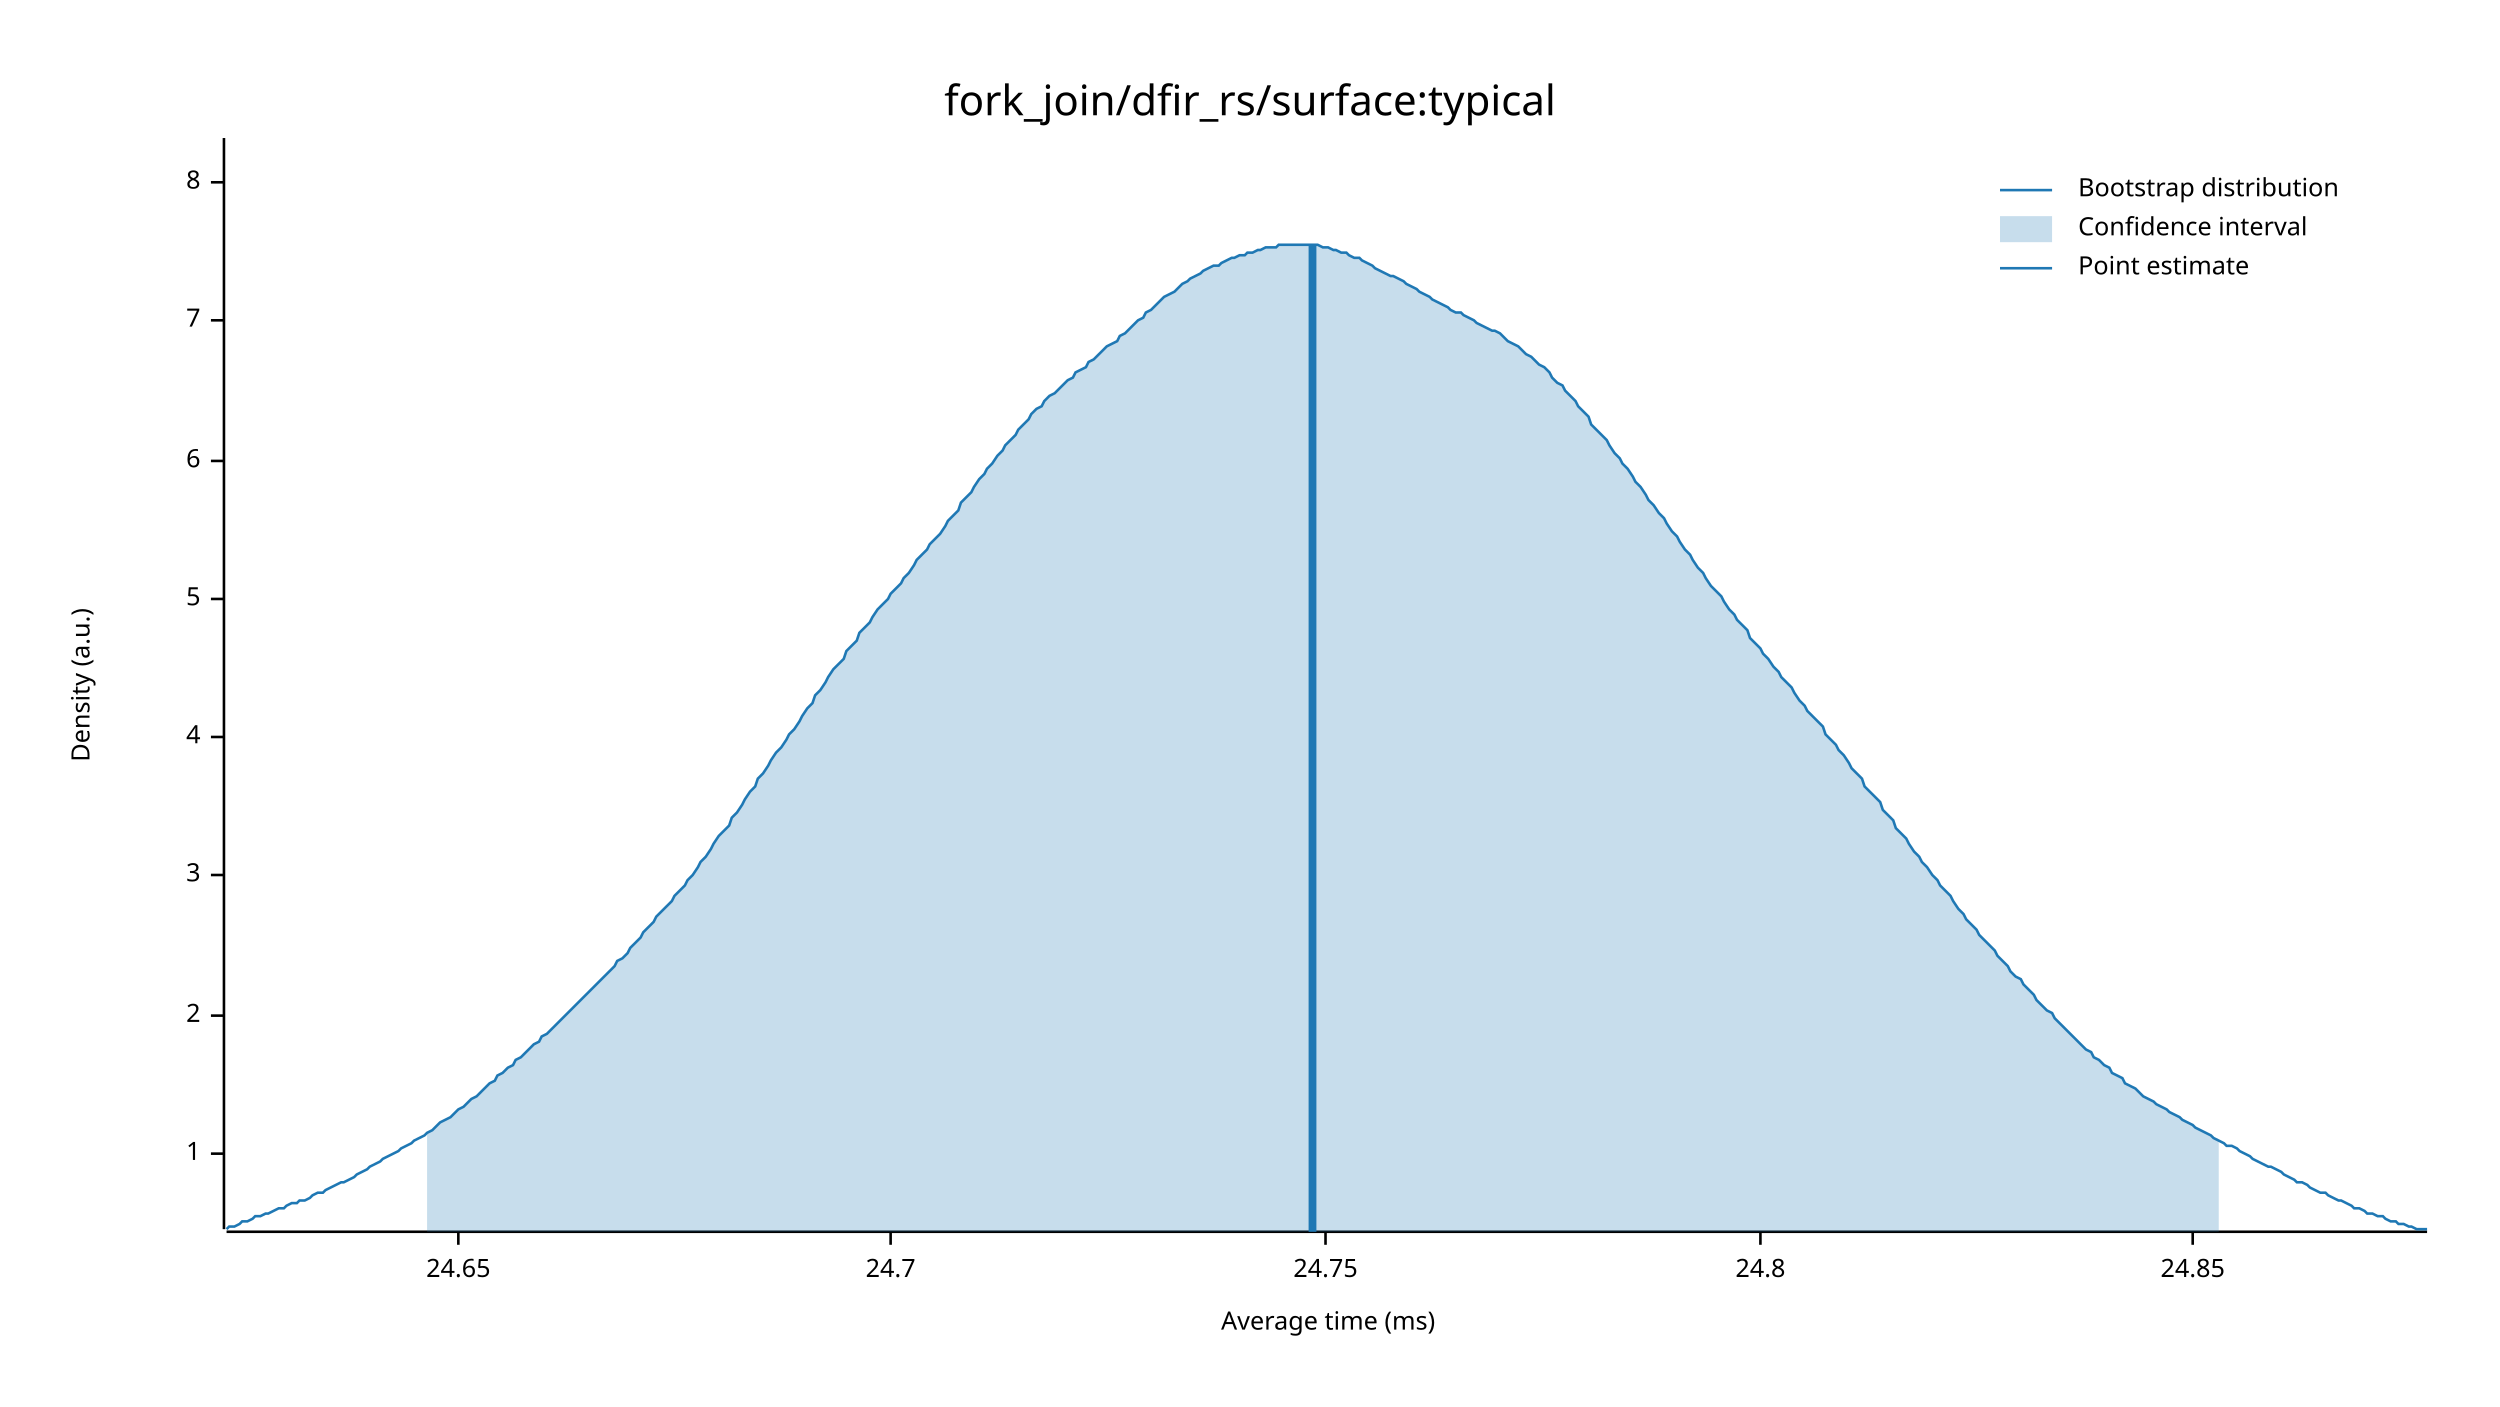
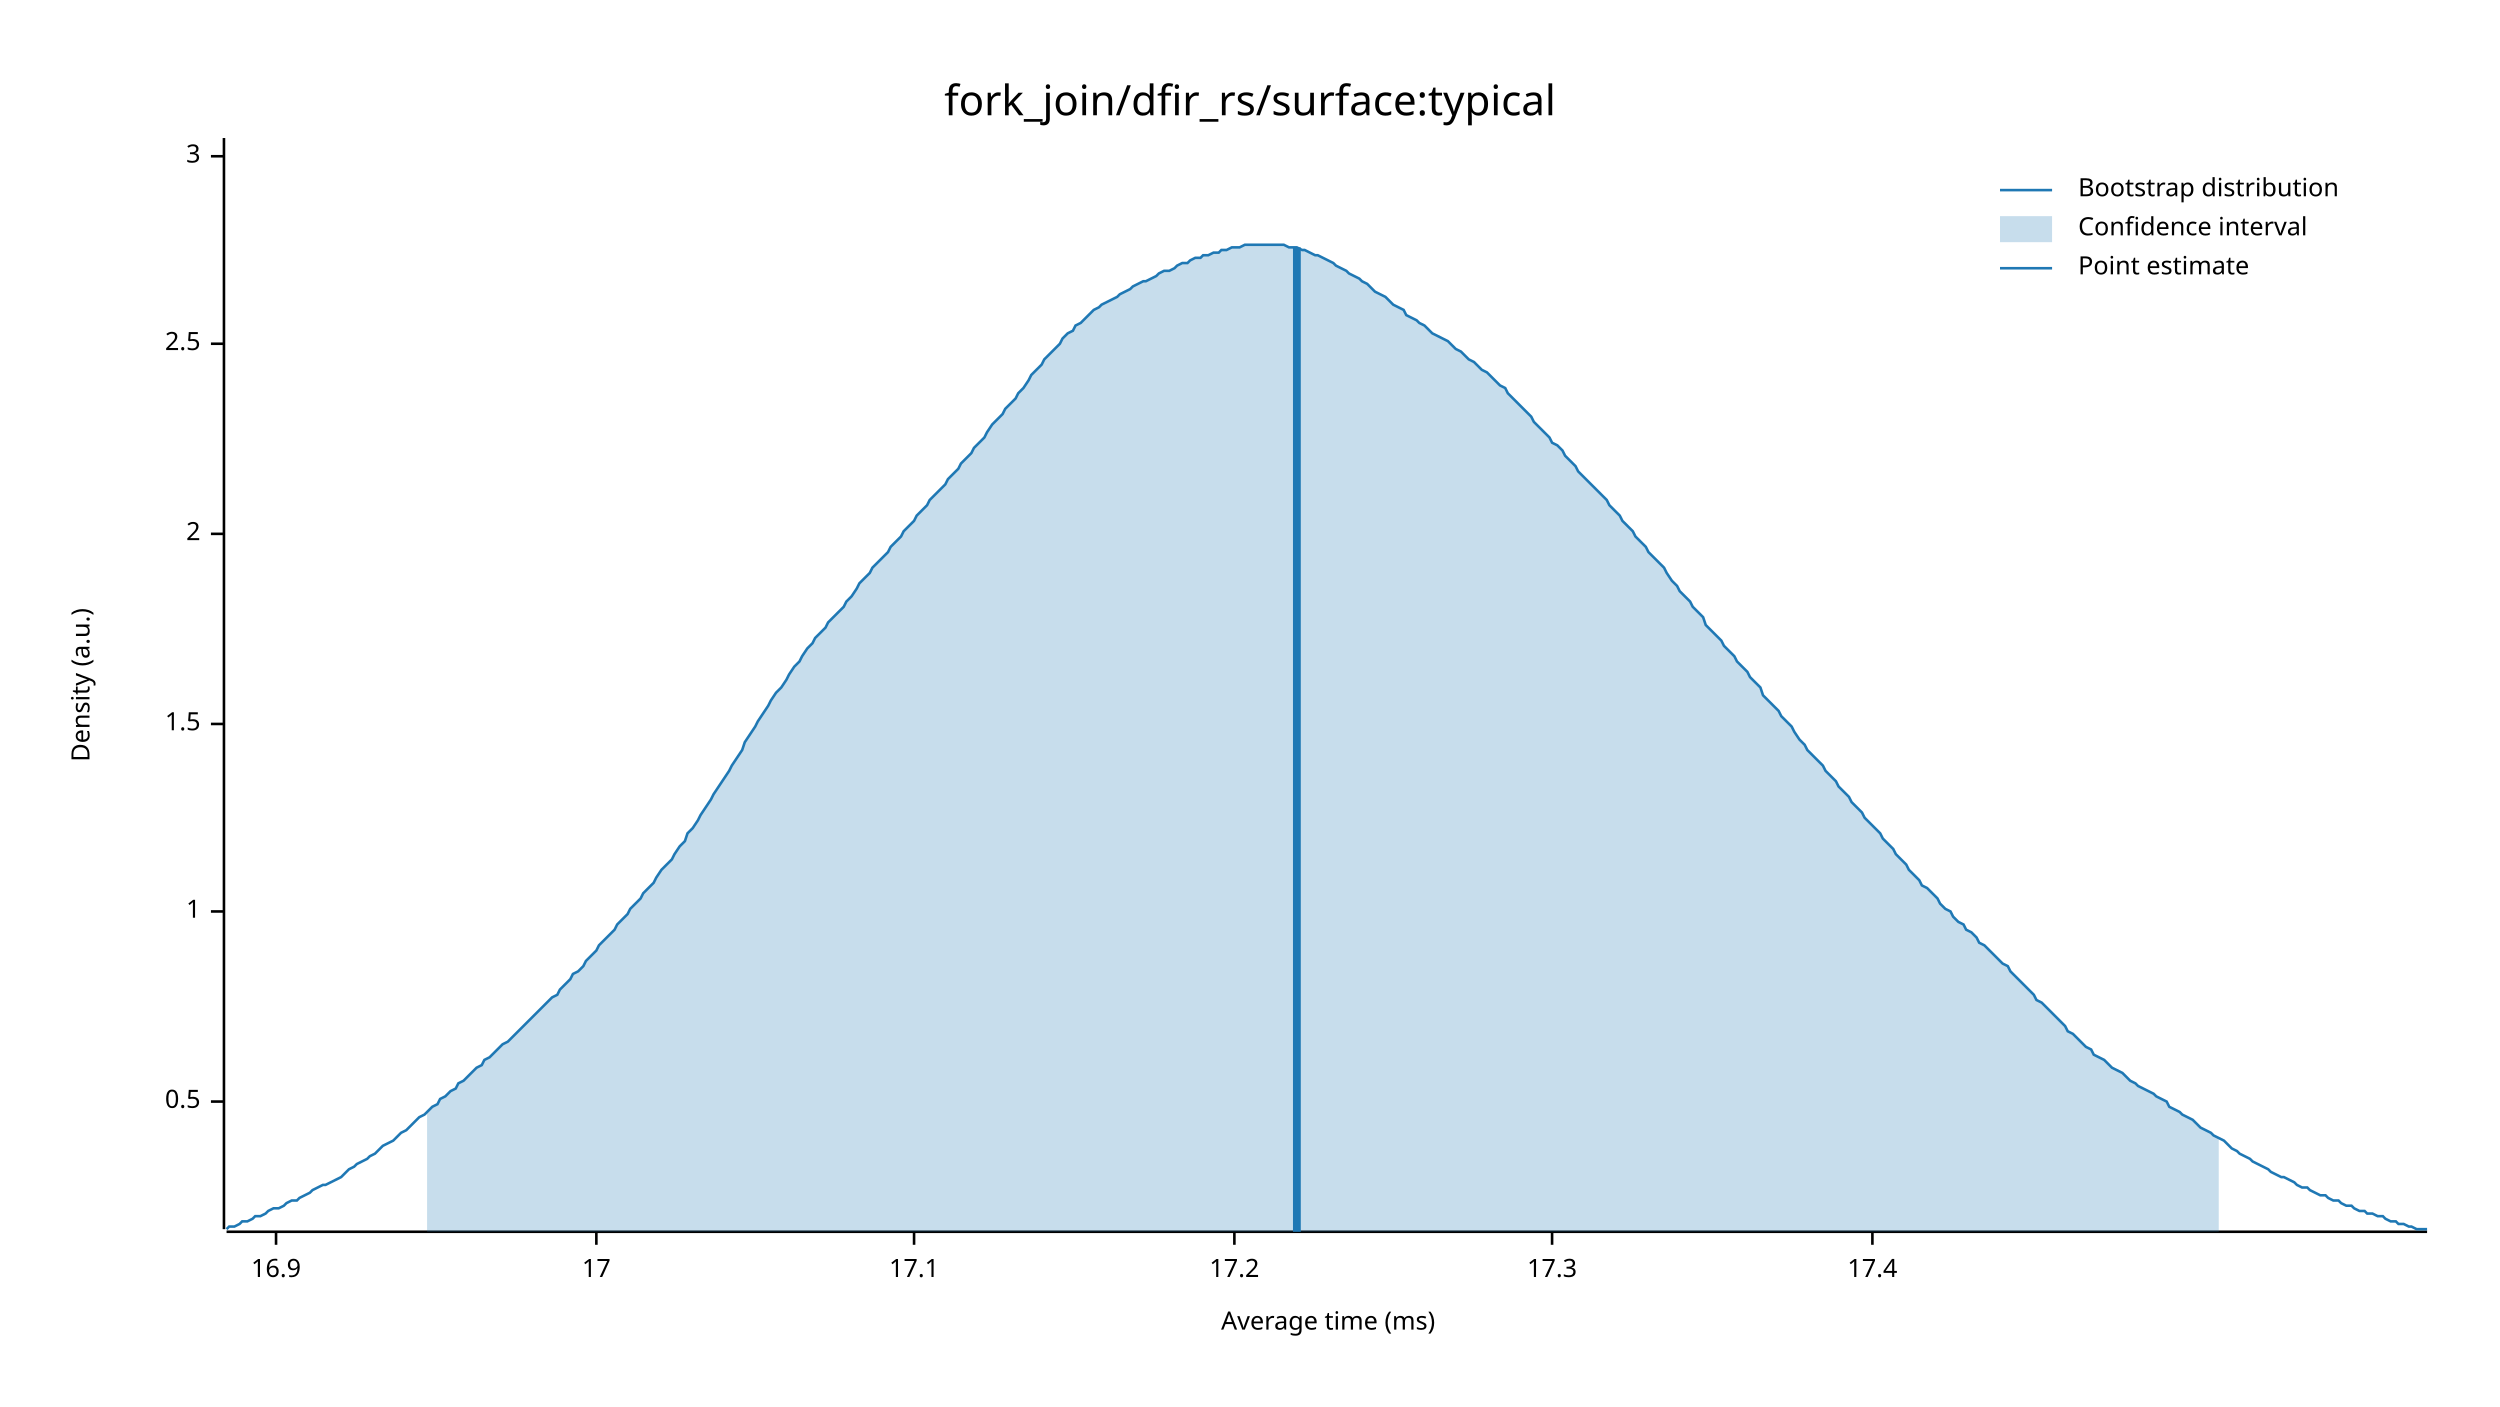
<svg xmlns="http://www.w3.org/2000/svg" width="960" height="540" viewBox="0 0 960 540">
  <text x="480" y="32" dy="0.76em" text-anchor="middle" font-family="sans-serif" font-size="16.129" opacity="1" fill="#000000">
fork_join/dfir_rs/surface:typical
</text>
  <text x="27" y="263" dy="0.76em" text-anchor="middle" font-family="sans-serif" font-size="9.677" opacity="1" fill="#000000" transform="rotate(270, 27, 263)">
Density (a.u.)
</text>
  <text x="510" y="513" dy="-0.5ex" text-anchor="middle" font-family="sans-serif" font-size="9.677" opacity="1" fill="#000000">
Average time (ms)
</text>
  <polyline fill="none" opacity="1" stroke="#000000" stroke-width="1" points="86,53 86,472 " />
-   <text x="77" y="443" dy="0.5ex" text-anchor="end" font-family="sans-serif" font-size="9.677" opacity="1" fill="#000000">
+   <text x="77" y="423" dy="0.5ex" text-anchor="end" font-family="sans-serif" font-size="9.677" opacity="1" fill="#000000">
+ 0.5
+ </text>
+   <polyline fill="none" opacity="1" stroke="#000000" stroke-width="1" points="81,423 86,423 " />
+   <text x="77" y="350" dy="0.5ex" text-anchor="end" font-family="sans-serif" font-size="9.677" opacity="1" fill="#000000">
1
</text>
-   <polyline fill="none" opacity="1" stroke="#000000" stroke-width="1" points="81,443 86,443 " />
-   <text x="77" y="390" dy="0.5ex" text-anchor="end" font-family="sans-serif" font-size="9.677" opacity="1" fill="#000000">
+   <polyline fill="none" opacity="1" stroke="#000000" stroke-width="1" points="81,350 86,350 " />
+   <text x="77" y="278" dy="0.5ex" text-anchor="end" font-family="sans-serif" font-size="9.677" opacity="1" fill="#000000">
+ 1.5
+ </text>
+   <polyline fill="none" opacity="1" stroke="#000000" stroke-width="1" points="81,278 86,278 " />
+   <text x="77" y="205" dy="0.5ex" text-anchor="end" font-family="sans-serif" font-size="9.677" opacity="1" fill="#000000">
2
</text>
-   <polyline fill="none" opacity="1" stroke="#000000" stroke-width="1" points="81,390 86,390 " />
-   <text x="77" y="336" dy="0.5ex" text-anchor="end" font-family="sans-serif" font-size="9.677" opacity="1" fill="#000000">
+   <polyline fill="none" opacity="1" stroke="#000000" stroke-width="1" points="81,205 86,205 " />
+   <text x="77" y="132" dy="0.5ex" text-anchor="end" font-family="sans-serif" font-size="9.677" opacity="1" fill="#000000">
+ 2.5
+ </text>
+   <polyline fill="none" opacity="1" stroke="#000000" stroke-width="1" points="81,132 86,132 " />
+   <text x="77" y="60" dy="0.5ex" text-anchor="end" font-family="sans-serif" font-size="9.677" opacity="1" fill="#000000">
3
</text>
-   <polyline fill="none" opacity="1" stroke="#000000" stroke-width="1" points="81,336 86,336 " />
-   <text x="77" y="283" dy="0.5ex" text-anchor="end" font-family="sans-serif" font-size="9.677" opacity="1" fill="#000000">
- 4
+   <polyline fill="none" opacity="1" stroke="#000000" stroke-width="1" points="81,60 86,60 " />
+   <polyline fill="none" opacity="1" stroke="#000000" stroke-width="1" points="87,473 932,473 " />
+   <text x="106" y="483" dy="0.76em" text-anchor="middle" font-family="sans-serif" font-size="9.677" opacity="1" fill="#000000">
+ 16.9
</text>
-   <polyline fill="none" opacity="1" stroke="#000000" stroke-width="1" points="81,283 86,283 " />
-   <text x="77" y="230" dy="0.5ex" text-anchor="end" font-family="sans-serif" font-size="9.677" opacity="1" fill="#000000">
- 5
+   <polyline fill="none" opacity="1" stroke="#000000" stroke-width="1" points="106,473 106,478 " />
+   <text x="229" y="483" dy="0.76em" text-anchor="middle" font-family="sans-serif" font-size="9.677" opacity="1" fill="#000000">
+ 17
</text>
-   <polyline fill="none" opacity="1" stroke="#000000" stroke-width="1" points="81,230 86,230 " />
-   <text x="77" y="177" dy="0.5ex" text-anchor="end" font-family="sans-serif" font-size="9.677" opacity="1" fill="#000000">
- 6
+   <polyline fill="none" opacity="1" stroke="#000000" stroke-width="1" points="229,473 229,478 " />
+   <text x="351" y="483" dy="0.76em" text-anchor="middle" font-family="sans-serif" font-size="9.677" opacity="1" fill="#000000">
+ 17.1
</text>
-   <polyline fill="none" opacity="1" stroke="#000000" stroke-width="1" points="81,177 86,177 " />
-   <text x="77" y="123" dy="0.5ex" text-anchor="end" font-family="sans-serif" font-size="9.677" opacity="1" fill="#000000">
- 7
+   <polyline fill="none" opacity="1" stroke="#000000" stroke-width="1" points="351,473 351,478 " />
+   <text x="474" y="483" dy="0.76em" text-anchor="middle" font-family="sans-serif" font-size="9.677" opacity="1" fill="#000000">
+ 17.2
</text>
-   <polyline fill="none" opacity="1" stroke="#000000" stroke-width="1" points="81,123 86,123 " />
-   <text x="77" y="70" dy="0.5ex" text-anchor="end" font-family="sans-serif" font-size="9.677" opacity="1" fill="#000000">
- 8
+   <polyline fill="none" opacity="1" stroke="#000000" stroke-width="1" points="474,473 474,478 " />
+   <text x="596" y="483" dy="0.76em" text-anchor="middle" font-family="sans-serif" font-size="9.677" opacity="1" fill="#000000">
+ 17.3
</text>
-   <polyline fill="none" opacity="1" stroke="#000000" stroke-width="1" points="81,70 86,70 " />
-   <polyline fill="none" opacity="1" stroke="#000000" stroke-width="1" points="87,473 932,473 " />
-   <text x="176" y="483" dy="0.76em" text-anchor="middle" font-family="sans-serif" font-size="9.677" opacity="1" fill="#000000">
- 24.65
+   <polyline fill="none" opacity="1" stroke="#000000" stroke-width="1" points="596,473 596,478 " />
+   <text x="719" y="483" dy="0.76em" text-anchor="middle" font-family="sans-serif" font-size="9.677" opacity="1" fill="#000000">
+ 17.4
</text>
-   <polyline fill="none" opacity="1" stroke="#000000" stroke-width="1" points="176,473 176,478 " />
-   <text x="342" y="483" dy="0.76em" text-anchor="middle" font-family="sans-serif" font-size="9.677" opacity="1" fill="#000000">
- 24.7
- </text>
-   <polyline fill="none" opacity="1" stroke="#000000" stroke-width="1" points="342,473 342,478 " />
-   <text x="509" y="483" dy="0.76em" text-anchor="middle" font-family="sans-serif" font-size="9.677" opacity="1" fill="#000000">
- 24.75
- </text>
-   <polyline fill="none" opacity="1" stroke="#000000" stroke-width="1" points="509,473 509,478 " />
-   <text x="676" y="483" dy="0.76em" text-anchor="middle" font-family="sans-serif" font-size="9.677" opacity="1" fill="#000000">
- 24.8
- </text>
-   <polyline fill="none" opacity="1" stroke="#000000" stroke-width="1" points="676,473 676,478 " />
-   <text x="842" y="483" dy="0.76em" text-anchor="middle" font-family="sans-serif" font-size="9.677" opacity="1" fill="#000000">
- 24.85
- </text>
-   <polyline fill="none" opacity="1" stroke="#000000" stroke-width="1" points="842,473 842,478 " />
-   <polyline fill="none" opacity="1" stroke="#1F78B4" stroke-width="1" points="87,472 88,471 90,471 92,470 93,469 95,469 97,468 98,467 100,467 102,466 103,466 105,465 107,464 109,464 110,463 112,462 114,462 115,461 117,461 119,460 120,459 122,458 124,458 125,457 127,456 129,455 131,454 132,454 134,453 136,452 137,451 139,450 141,449 142,448 144,447 146,446 147,445 149,444 151,443 153,442 154,441 156,440 158,439 159,438 161,437 163,436 164,435 166,434 168,432 169,431 171,430 173,429 175,427 176,426 178,425 180,423 181,422 183,421 185,419 186,418 188,416 190,415 191,413 193,412 195,410 197,409 198,407 200,406 202,404 203,403 205,401 207,400 208,398 210,397 212,395 214,393 215,392 217,390 219,388 220,387 222,385 224,383 225,382 227,380 229,378 230,377 232,375 234,373 236,371 237,369 239,368 241,366 242,364 244,362 246,360 247,358 249,356 251,354 252,352 254,350 256,348 258,346 259,344 261,342 263,340 264,338 266,336 268,333 269,331 271,329 273,326 274,324 276,321 278,319 280,317 281,314 283,312 285,309 286,307 288,304 290,302 291,299 293,297 295,294 296,292 298,289 300,287 302,284 303,282 305,280 307,277 308,275 310,272 312,270 313,267 315,265 317,262 318,260 320,257 322,255 324,253 325,250 327,248 329,246 330,243 332,241 334,239 335,237 337,234 339,232 341,230 342,228 344,226 346,224 347,222 349,220 351,217 352,215 354,213 356,211 357,209 359,207 361,205 363,202 364,200 366,198 368,196 369,193 371,191 373,189 374,187 376,184 378,182 379,180 381,178 383,175 385,173 386,171 388,169 390,167 391,165 393,163 395,161 396,159 398,157 400,156 401,154 403,152 405,151 407,149 408,148 410,146 412,145 413,143 415,142 417,141 418,139 420,138 422,136 423,135 425,133 427,132 429,131 430,129 432,128 434,126 435,125 437,123 439,122 440,120 442,119 444,117 445,116 447,114 449,113 451,112 452,111 454,109 456,108 457,107 459,106 461,105 462,104 464,103 466,102 468,102 469,101 471,100 473,99 474,99 476,98 478,98 479,97 481,97 483,96 484,96 486,95 488,95 490,95 491,94 493,94 495,94 496,94 498,94 500,94 501,94 503,94 505,94 506,94 508,95 510,95 512,96 513,96 515,97 517,97 518,98 520,99 522,99 523,100 525,101 527,102 528,103 530,104 532,105 534,106 535,106 537,107 539,108 540,109 542,110 544,111 545,112 547,113 549,114 550,115 552,116 554,117 556,118 557,119 559,120 561,120 562,121 564,122 566,123 567,124 569,125 571,126 573,127 574,127 576,128 578,130 579,131 581,132 583,133 584,134 586,136 588,137 589,138 591,140 593,141 595,143 596,145 598,147 600,148 601,150 603,152 605,154 606,156 608,158 610,160 611,163 613,165 615,167 617,169 618,171 620,174 622,176 623,178 625,180 627,183 628,185 630,187 632,190 633,192 635,194 637,197 639,199 640,201 642,204 644,206 645,208 647,211 649,213 650,215 652,218 654,220 655,222 657,225 659,227 661,229 662,231 664,234 666,236 667,238 669,240 671,242 672,245 674,247 676,249 677,251 679,253 681,256 683,258 684,260 686,262 688,264 689,266 691,269 693,271 694,273 696,275 698,277 700,279 701,282 703,284 705,286 706,288 708,290 710,293 711,295 713,297 715,299 716,302 718,304 720,306 722,308 723,311 725,313 727,315 728,318 730,320 732,322 733,324 735,327 737,329 738,331 740,333 742,336 744,338 745,340 747,342 749,344 750,346 752,349 754,351 755,353 757,355 759,357 760,359 762,361 764,363 766,365 767,367 769,369 771,371 772,373 774,375 776,376 777,378 779,380 781,382 782,384 784,386 786,388 788,389 789,391 791,393 793,395 794,396 796,398 798,400 799,401 801,403 803,404 804,406 806,407 808,409 810,410 811,412 813,413 815,414 816,416 818,417 820,418 821,419 823,421 825,422 827,423 828,424 830,425 832,426 833,427 835,428 837,429 838,430 840,431 842,432 843,433 845,434 847,435 849,436 850,437 852,438 854,439 855,440 857,440 859,441 860,442 862,443 864,444 865,445 867,446 869,447 871,448 872,448 874,449 876,450 877,451 879,452 881,453 882,454 884,454 886,455 887,456 889,457 891,458 893,458 894,459 896,460 898,461 899,461 901,462 903,463 904,464 906,464 908,465 909,466 911,466 913,467 915,467 916,468 918,469 920,469 921,470 923,470 925,471 926,471 928,472 930,472 932,472 " />
-   <polygon opacity="0.25" fill="#1F78B4" points="164,435 166,434 168,432 169,431 171,430 173,429 175,427 176,426 178,425 180,423 181,422 183,421 185,419 186,418 188,416 190,415 191,413 193,412 195,410 197,409 198,407 200,406 202,404 203,403 205,401 207,400 208,398 210,397 212,395 214,393 215,392 217,390 219,388 220,387 222,385 224,383 225,382 227,380 229,378 230,377 232,375 234,373 236,371 237,369 239,368 241,366 242,364 244,362 246,360 247,358 249,356 251,354 252,352 254,350 256,348 258,346 259,344 261,342 263,340 264,338 266,336 268,333 269,331 271,329 273,326 274,324 276,321 278,319 280,317 281,314 283,312 285,309 286,307 288,304 290,302 291,299 293,297 295,294 296,292 298,289 300,287 302,284 303,282 305,280 307,277 308,275 310,272 312,270 313,267 315,265 317,262 318,260 320,257 322,255 324,253 325,250 327,248 329,246 330,243 332,241 334,239 335,237 337,234 339,232 341,230 342,228 344,226 346,224 347,222 349,220 351,217 352,215 354,213 356,211 357,209 359,207 361,205 363,202 364,200 366,198 368,196 369,193 371,191 373,189 374,187 376,184 378,182 379,180 381,178 383,175 385,173 386,171 388,169 390,167 391,165 393,163 395,161 396,159 398,157 400,156 401,154 403,152 405,151 407,149 408,148 410,146 412,145 413,143 415,142 417,141 418,139 420,138 422,136 423,135 425,133 427,132 429,131 430,129 432,128 434,126 435,125 437,123 439,122 440,120 442,119 444,117 445,116 447,114 449,113 451,112 452,111 454,109 456,108 457,107 459,106 461,105 462,104 464,103 466,102 468,102 469,101 471,100 473,99 474,99 476,98 478,98 479,97 481,97 483,96 484,96 486,95 488,95 490,95 491,94 493,94 495,94 496,94 498,94 500,94 501,94 503,94 505,94 506,94 508,95 510,95 512,96 513,96 515,97 517,97 518,98 520,99 522,99 523,100 525,101 527,102 528,103 530,104 532,105 534,106 535,106 537,107 539,108 540,109 542,110 544,111 545,112 547,113 549,114 550,115 552,116 554,117 556,118 557,119 559,120 561,120 562,121 564,122 566,123 567,124 569,125 571,126 573,127 574,127 576,128 578,130 579,131 581,132 583,133 584,134 586,136 588,137 589,138 591,140 593,141 595,143 596,145 598,147 600,148 601,150 603,152 605,154 606,156 608,158 610,160 611,163 613,165 615,167 617,169 618,171 620,174 622,176 623,178 625,180 627,183 628,185 630,187 632,190 633,192 635,194 637,197 639,199 640,201 642,204 644,206 645,208 647,211 649,213 650,215 652,218 654,220 655,222 657,225 659,227 661,229 662,231 664,234 666,236 667,238 669,240 671,242 672,245 674,247 676,249 677,251 679,253 681,256 683,258 684,260 686,262 688,264 689,266 691,269 693,271 694,273 696,275 698,277 700,279 701,282 703,284 705,286 706,288 708,290 710,293 711,295 713,297 715,299 716,302 718,304 720,306 722,308 723,311 725,313 727,315 728,318 730,320 732,322 733,324 735,327 737,329 738,331 740,333 742,336 744,338 745,340 747,342 749,344 750,346 752,349 754,351 755,353 757,355 759,357 760,359 762,361 764,363 766,365 767,367 769,369 771,371 772,373 774,375 776,376 777,378 779,380 781,382 782,384 784,386 786,388 788,389 789,391 791,393 793,395 794,396 796,398 798,400 799,401 801,403 803,404 804,406 806,407 808,409 810,410 811,412 813,413 815,414 816,416 818,417 820,418 821,419 823,421 825,422 827,423 828,424 830,425 832,426 833,427 835,428 837,429 838,430 840,431 842,432 843,433 845,434 847,435 849,436 850,437 852,438 852,473 164,473 " />
-   <polyline fill="none" opacity="1" stroke="#1F78B4" stroke-width="3" points="504,473 504,94 " />
+   <polyline fill="none" opacity="1" stroke="#000000" stroke-width="1" points="719,473 719,478 " />
+   <polyline fill="none" opacity="1" stroke="#1F78B4" stroke-width="1" points="87,472 88,471 90,471 92,470 93,469 95,469 97,468 98,467 100,467 102,466 103,465 105,464 107,464 109,463 110,462 112,461 114,461 115,460 117,459 119,458 120,457 122,456 124,455 125,455 127,454 129,453 131,452 132,451 134,449 136,448 137,447 139,446 141,445 142,444 144,443 146,441 147,440 149,439 151,438 153,436 154,435 156,434 158,432 159,431 161,429 163,428 164,427 166,425 168,424 169,422 171,421 173,419 175,418 176,416 178,415 180,413 181,412 183,410 185,409 186,407 188,406 190,404 191,403 193,401 195,400 197,398 198,397 200,395 202,393 203,392 205,390 207,388 208,387 210,385 212,383 214,382 215,380 217,378 219,376 220,374 222,373 224,371 225,369 227,367 229,365 230,363 232,361 234,359 236,357 237,355 239,353 241,351 242,349 244,347 246,345 247,343 249,341 251,339 252,337 254,334 256,332 258,330 259,328 261,325 263,323 264,320 266,318 268,315 269,313 271,310 273,307 274,305 276,302 278,299 280,296 281,294 283,291 285,288 286,285 288,282 290,279 291,277 293,274 295,271 296,269 298,266 300,264 302,261 303,259 305,256 307,254 308,252 310,249 312,247 313,245 315,243 317,241 318,239 320,237 322,235 324,233 325,231 327,229 329,226 330,224 332,222 334,220 335,218 337,216 339,214 341,212 342,210 344,208 346,206 347,204 349,202 351,200 352,198 354,196 356,194 357,192 359,190 361,188 363,186 364,184 366,182 368,180 369,178 371,176 373,174 374,172 376,170 378,168 379,166 381,163 383,161 385,159 386,157 388,155 390,153 391,151 393,149 395,146 396,144 398,142 400,140 401,138 403,136 405,134 407,132 408,130 410,128 412,127 413,125 415,124 417,122 418,121 420,119 422,118 423,117 425,116 427,115 429,114 430,113 432,112 434,111 435,110 437,109 439,108 440,108 442,107 444,106 445,105 447,104 449,104 451,103 452,102 454,101 456,101 457,100 459,99 461,99 462,98 464,98 466,97 468,97 469,96 471,96 473,95 474,95 476,95 478,94 479,94 481,94 483,94 484,94 486,94 488,94 490,94 491,94 493,94 495,95 496,95 498,95 500,96 501,96 503,97 505,98 506,98 508,99 510,100 512,101 513,102 515,103 517,104 518,105 520,106 522,107 523,108 525,109 527,111 528,112 530,113 532,114 534,116 535,117 537,118 539,119 540,121 542,122 544,123 545,124 547,125 549,127 550,128 552,129 554,130 556,131 557,132 559,134 561,135 562,136 564,138 566,139 567,140 569,142 571,143 573,145 574,146 576,148 578,149 579,151 581,153 583,155 584,156 586,158 588,160 589,162 591,164 593,166 595,168 596,170 598,171 600,173 601,175 603,177 605,179 606,181 608,183 610,185 611,186 613,188 615,190 617,192 618,194 620,196 622,198 623,200 625,202 627,204 628,206 630,208 632,210 633,212 635,214 637,216 639,218 640,220 642,223 644,225 645,227 647,229 649,231 650,233 652,235 654,237 655,240 657,242 659,244 661,246 662,248 664,250 666,252 667,254 669,256 671,258 672,260 674,262 676,264 677,267 679,269 681,271 683,273 684,275 686,277 688,279 689,281 691,284 693,286 694,288 696,290 698,292 700,294 701,296 703,298 705,300 706,302 708,304 710,306 711,308 713,310 715,312 716,314 718,316 720,318 722,320 723,322 725,324 727,326 728,328 730,330 732,332 733,334 735,336 737,338 738,340 740,341 742,343 744,345 745,347 747,349 749,350 750,352 752,354 754,355 755,357 757,358 759,360 760,362 762,363 764,365 766,367 767,368 769,370 771,371 772,373 774,375 776,377 777,378 779,380 781,382 782,384 784,385 786,387 788,389 789,390 791,392 793,394 794,396 796,397 798,399 799,400 801,402 803,403 804,405 806,406 808,407 810,409 811,410 813,411 815,412 816,413 818,415 820,416 821,417 823,418 825,419 827,420 828,421 830,422 832,423 833,425 835,426 837,427 838,428 840,429 842,430 843,431 845,433 847,434 849,435 850,436 852,437 854,438 855,439 857,441 859,442 860,443 862,444 864,445 865,446 867,447 869,448 871,449 872,450 874,451 876,452 877,452 879,453 881,454 882,455 884,456 886,456 887,457 889,458 891,459 893,459 894,460 896,461 898,461 899,462 901,463 903,463 904,464 906,465 908,465 909,466 911,466 913,467 915,467 916,468 918,469 920,469 921,470 923,470 925,471 926,471 928,472 930,472 932,472 " />
+   <polygon opacity="0.25" fill="#1F78B4" points="164,427 166,425 168,424 169,422 171,421 173,419 175,418 176,416 178,415 180,413 181,412 183,410 185,409 186,407 188,406 190,404 191,403 193,401 195,400 197,398 198,397 200,395 202,393 203,392 205,390 207,388 208,387 210,385 212,383 214,382 215,380 217,378 219,376 220,374 222,373 224,371 225,369 227,367 229,365 230,363 232,361 234,359 236,357 237,355 239,353 241,351 242,349 244,347 246,345 247,343 249,341 251,339 252,337 254,334 256,332 258,330 259,328 261,325 263,323 264,320 266,318 268,315 269,313 271,310 273,307 274,305 276,302 278,299 280,296 281,294 283,291 285,288 286,285 288,282 290,279 291,277 293,274 295,271 296,269 298,266 300,264 302,261 303,259 305,256 307,254 308,252 310,249 312,247 313,245 315,243 317,241 318,239 320,237 322,235 324,233 325,231 327,229 329,226 330,224 332,222 334,220 335,218 337,216 339,214 341,212 342,210 344,208 346,206 347,204 349,202 351,200 352,198 354,196 356,194 357,192 359,190 361,188 363,186 364,184 366,182 368,180 369,178 371,176 373,174 374,172 376,170 378,168 379,166 381,163 383,161 385,159 386,157 388,155 390,153 391,151 393,149 395,146 396,144 398,142 400,140 401,138 403,136 405,134 407,132 408,130 410,128 412,127 413,125 415,124 417,122 418,121 420,119 422,118 423,117 425,116 427,115 429,114 430,113 432,112 434,111 435,110 437,109 439,108 440,108 442,107 444,106 445,105 447,104 449,104 451,103 452,102 454,101 456,101 457,100 459,99 461,99 462,98 464,98 466,97 468,97 469,96 471,96 473,95 474,95 476,95 478,94 479,94 481,94 483,94 484,94 486,94 488,94 490,94 491,94 493,94 495,95 496,95 498,95 500,96 501,96 503,97 505,98 506,98 508,99 510,100 512,101 513,102 515,103 517,104 518,105 520,106 522,107 523,108 525,109 527,111 528,112 530,113 532,114 534,116 535,117 537,118 539,119 540,121 542,122 544,123 545,124 547,125 549,127 550,128 552,129 554,130 556,131 557,132 559,134 561,135 562,136 564,138 566,139 567,140 569,142 571,143 573,145 574,146 576,148 578,149 579,151 581,153 583,155 584,156 586,158 588,160 589,162 591,164 593,166 595,168 596,170 598,171 600,173 601,175 603,177 605,179 606,181 608,183 610,185 611,186 613,188 615,190 617,192 618,194 620,196 622,198 623,200 625,202 627,204 628,206 630,208 632,210 633,212 635,214 637,216 639,218 640,220 642,223 644,225 645,227 647,229 649,231 650,233 652,235 654,237 655,240 657,242 659,244 661,246 662,248 664,250 666,252 667,254 669,256 671,258 672,260 674,262 676,264 677,267 679,269 681,271 683,273 684,275 686,277 688,279 689,281 691,284 693,286 694,288 696,290 698,292 700,294 701,296 703,298 705,300 706,302 708,304 710,306 711,308 713,310 715,312 716,314 718,316 720,318 722,320 723,322 725,324 727,326 728,328 730,330 732,332 733,334 735,336 737,338 738,340 740,341 742,343 744,345 745,347 747,349 749,350 750,352 752,354 754,355 755,357 757,358 759,360 760,362 762,363 764,365 766,367 767,368 769,370 771,371 772,373 774,375 776,377 777,378 779,380 781,382 782,384 784,385 786,387 788,389 789,390 791,392 793,394 794,396 796,397 798,399 799,400 801,402 803,403 804,405 806,406 808,407 810,409 811,410 813,411 815,412 816,413 818,415 820,416 821,417 823,418 825,419 827,420 828,421 830,422 832,423 833,425 835,426 837,427 838,428 840,429 842,430 843,431 845,433 847,434 849,435 850,436 852,437 852,473 164,473 " />
+   <polyline fill="none" opacity="1" stroke="#1F78B4" stroke-width="3" points="498,473 498,95 " />
  <text x="798" y="68" dy="0.76em" text-anchor="start" font-family="sans-serif" font-size="9.677" opacity="1" fill="#000000">
Bootstrap distribution
</text>
  <text x="798" y="83" dy="0.76em" text-anchor="start" font-family="sans-serif" font-size="9.677" opacity="1" fill="#000000">
Confidence interval
</text>
  <text x="798" y="98" dy="0.76em" text-anchor="start" font-family="sans-serif" font-size="9.677" opacity="1" fill="#000000">
Point estimate
</text>
  <polyline fill="none" opacity="1" stroke="#1F78B4" stroke-width="1" points="768,73 788,73 " />
  <rect x="768" y="83" width="20" height="10" opacity="0.25" fill="#1F78B4" stroke="none" />
  <polyline fill="none" opacity="1" stroke="#1F78B4" stroke-width="1" points="768,103 788,103 " />
</svg>
